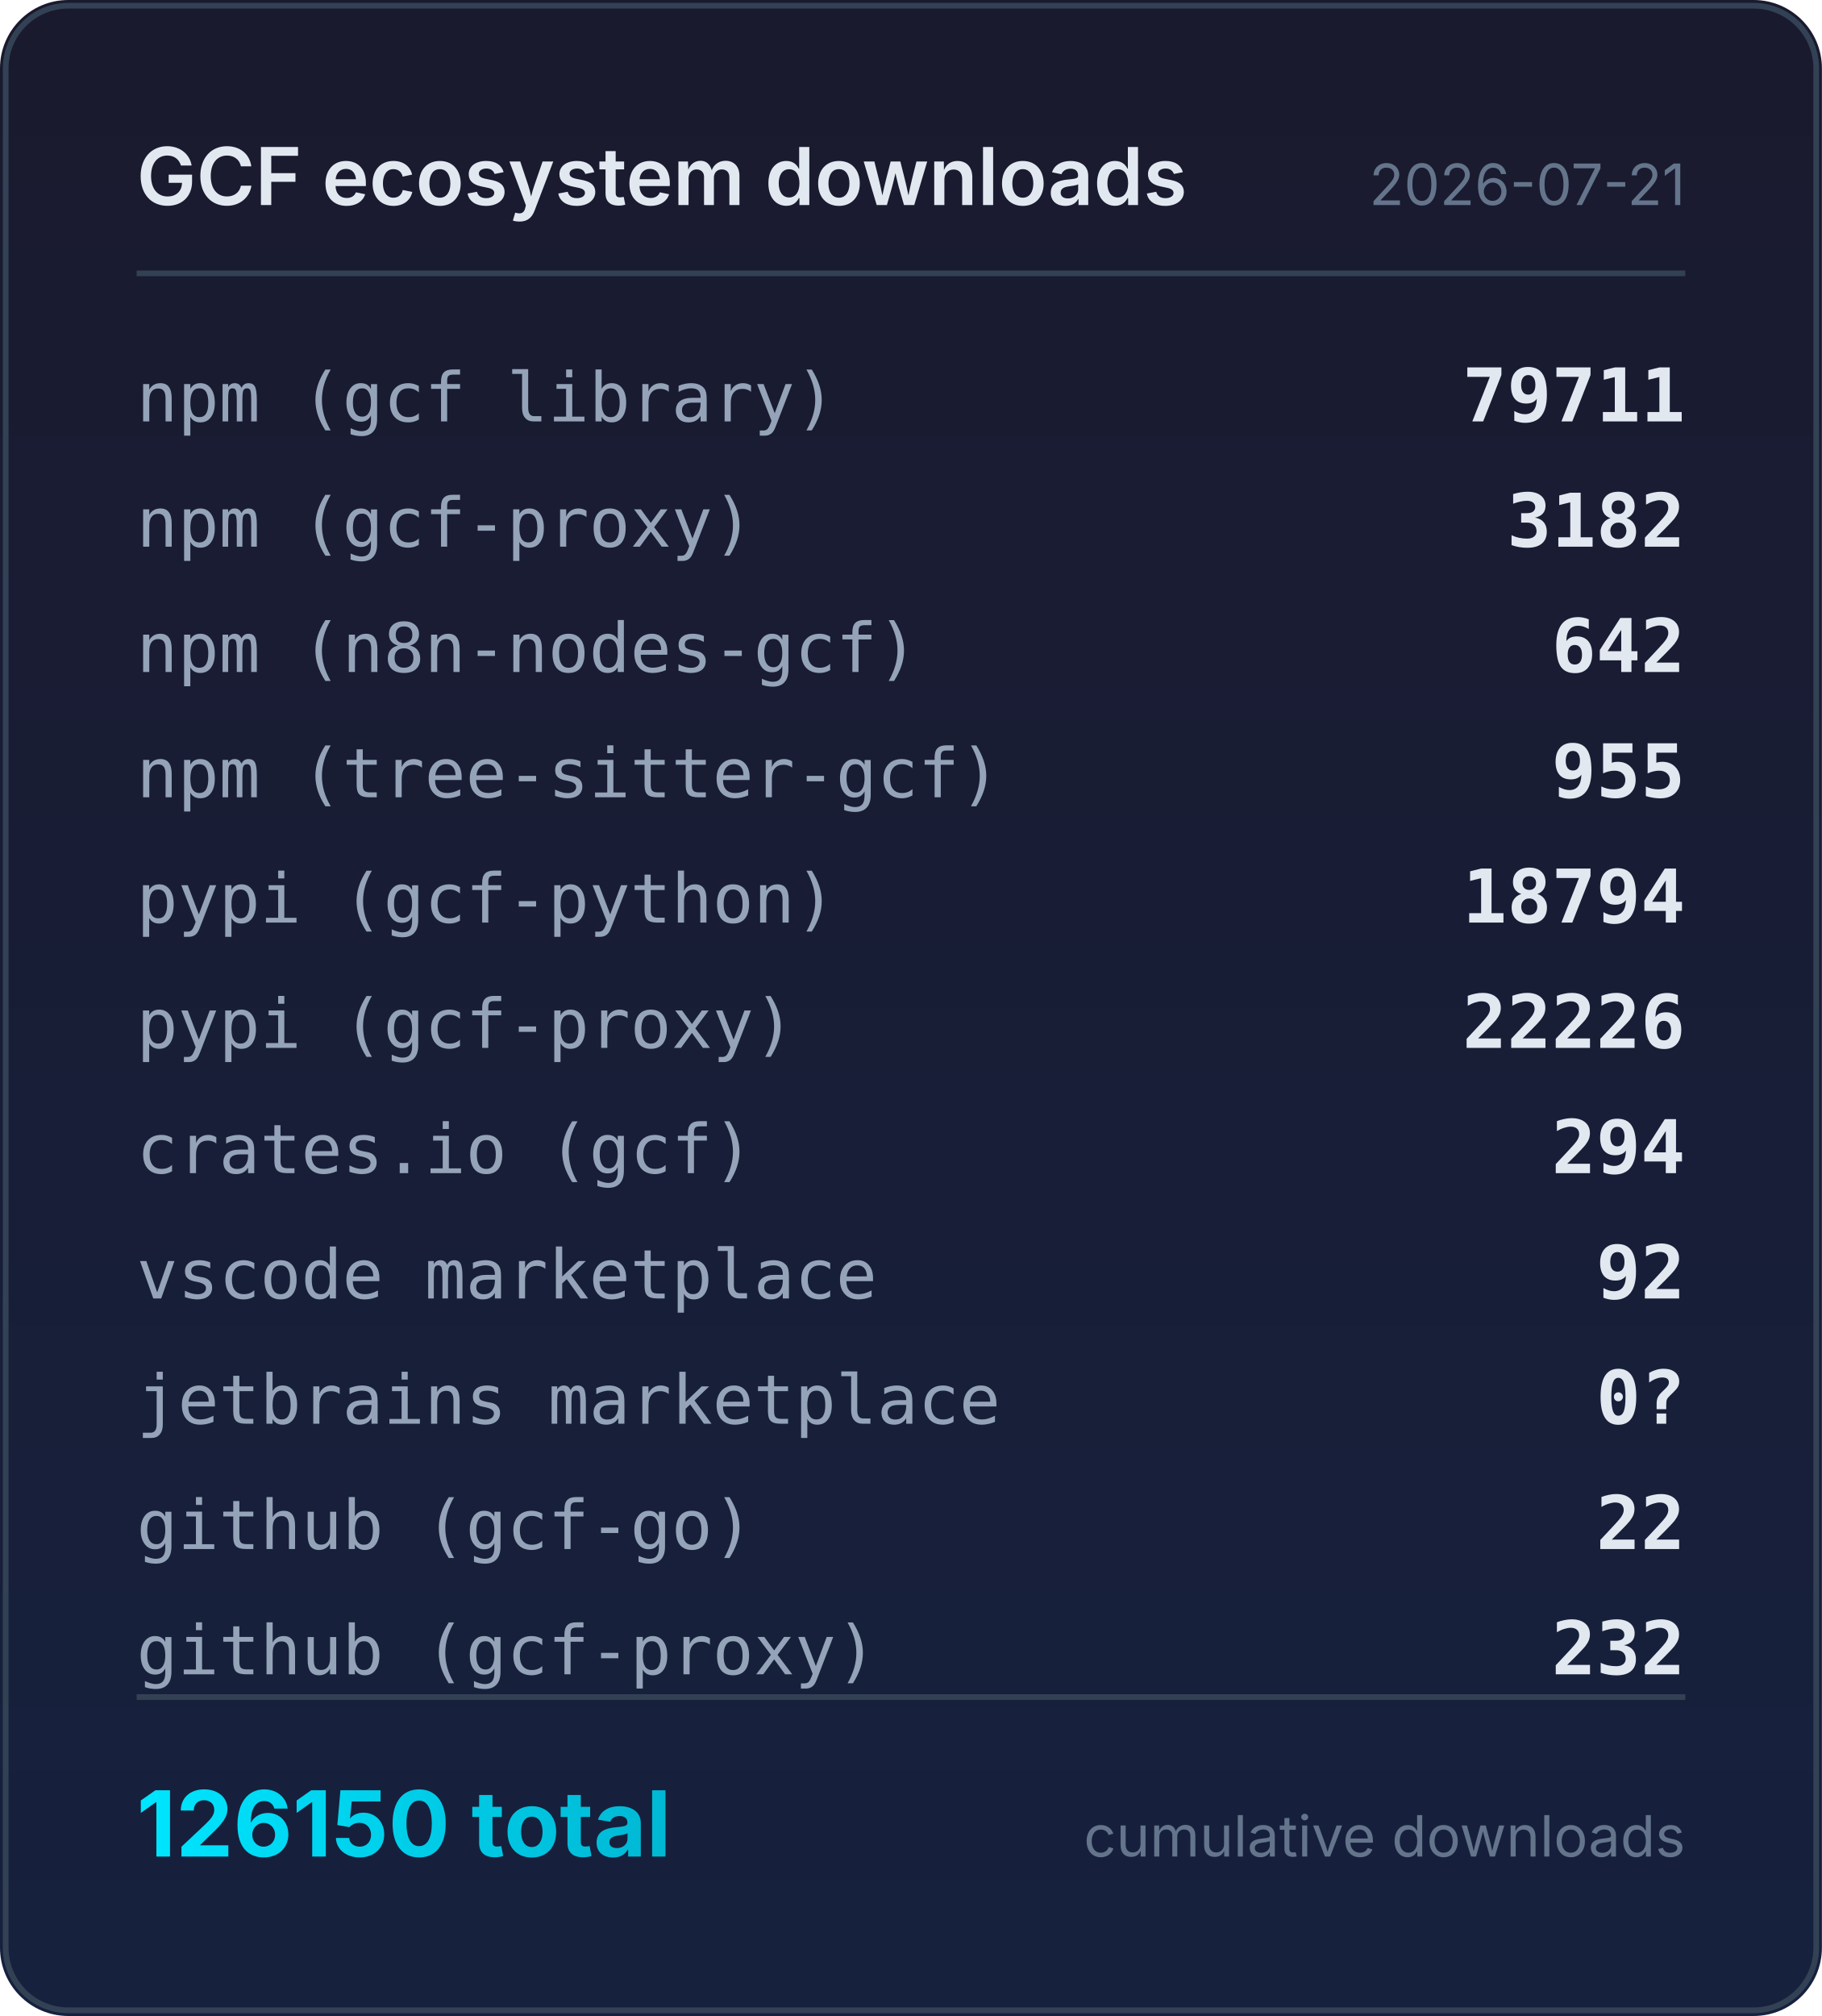
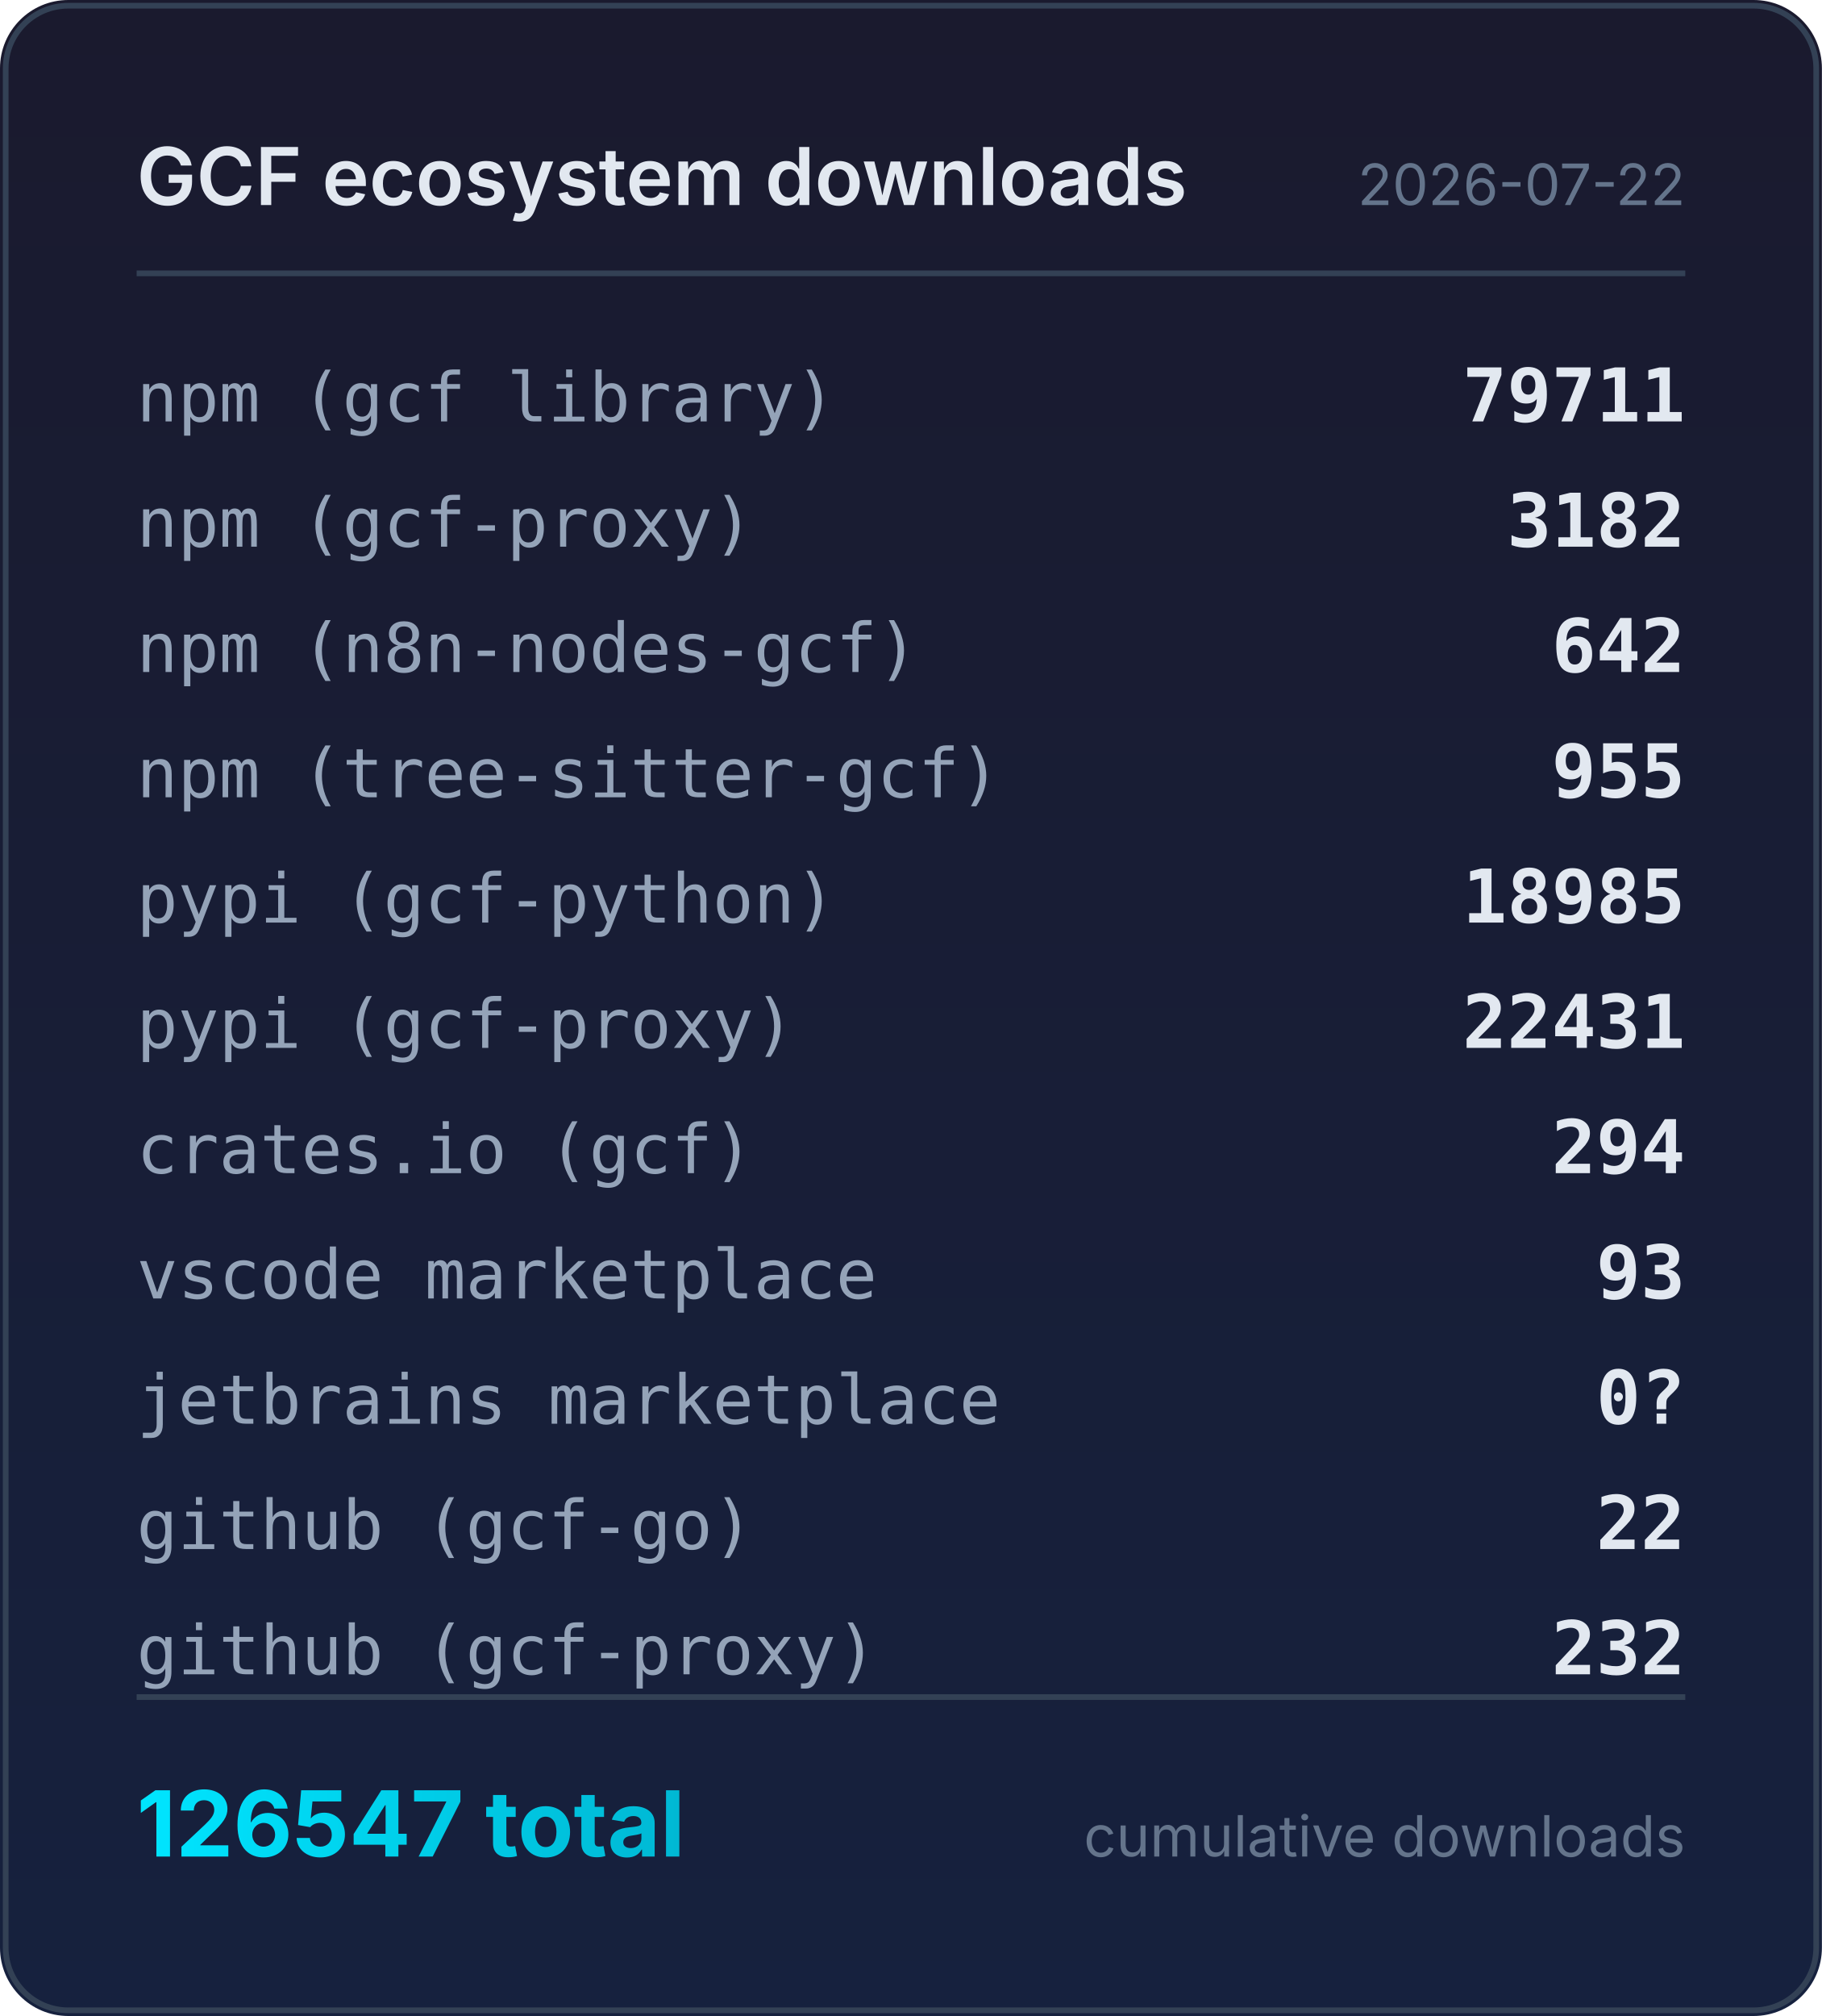
<svg xmlns="http://www.w3.org/2000/svg" width="320" height="354" viewBox="0 0 320 354">
  <defs>
    <linearGradient id="bg" x1="0" y1="0" x2="0" y2="1">
      <stop offset="0%" stop-color="#1a1a2e" />
      <stop offset="100%" stop-color="#16213e" />
    </linearGradient>
    <linearGradient id="accent" x1="0" y1="0" x2="1" y2="0">
      <stop offset="0%" stop-color="#00e5ff" />
      <stop offset="100%" stop-color="#00b8d4" />
    </linearGradient>
  </defs>
  <rect width="320" height="354" rx="12" fill="url(#bg)" />
  <rect x="1" y="1" width="318" height="352" rx="11" fill="none" stroke="#334155" stroke-width="1" />
  <text x="24" y="36" fill="#e2e8f0" font-family="system-ui,-apple-system,sans-serif" font-size="14" font-weight="600">GCF ecosystem downloads</text>
-   <text x="296" y="36" fill="#64748b" font-family="system-ui,-apple-system,sans-serif" font-size="10" text-anchor="end">2026-07-21</text>
+   <text x="296" y="36" fill="#64748b" font-family="system-ui,-apple-system,sans-serif" font-size="10" text-anchor="end">2026-07-22</text>
  <line x1="24" y1="48" x2="296" y2="48" stroke="#334155" stroke-width="1" />
  <text x="24" y="74" fill="#94a3b8" font-family="ui-monospace,monospace" font-size="12">npm (gcf library)</text>
  <text x="296" y="74" fill="#e2e8f0" font-family="ui-monospace,monospace" font-size="13" font-weight="600" text-anchor="end">79711</text>
  <text x="24" y="96" fill="#94a3b8" font-family="ui-monospace,monospace" font-size="12">npm (gcf-proxy)</text>
  <text x="296" y="96" fill="#e2e8f0" font-family="ui-monospace,monospace" font-size="13" font-weight="600" text-anchor="end">3182</text>
  <text x="24" y="118" fill="#94a3b8" font-family="ui-monospace,monospace" font-size="12">npm (n8n-nodes-gcf)</text>
  <text x="296" y="118" fill="#e2e8f0" font-family="ui-monospace,monospace" font-size="13" font-weight="600" text-anchor="end">642</text>
  <text x="24" y="140" fill="#94a3b8" font-family="ui-monospace,monospace" font-size="12">npm (tree-sitter-gcf)</text>
  <text x="296" y="140" fill="#e2e8f0" font-family="ui-monospace,monospace" font-size="13" font-weight="600" text-anchor="end">955</text>
  <text x="24" y="162" fill="#94a3b8" font-family="ui-monospace,monospace" font-size="12">pypi (gcf-python)</text>
-   <text x="296" y="162" fill="#e2e8f0" font-family="ui-monospace,monospace" font-size="13" font-weight="600" text-anchor="end">18794</text>
+   <text x="296" y="162" fill="#e2e8f0" font-family="ui-monospace,monospace" font-size="13" font-weight="600" text-anchor="end">18985</text>
  <text x="24" y="184" fill="#94a3b8" font-family="ui-monospace,monospace" font-size="12">pypi (gcf-proxy)</text>
-   <text x="296" y="184" fill="#e2e8f0" font-family="ui-monospace,monospace" font-size="13" font-weight="600" text-anchor="end">22226</text>
+   <text x="296" y="184" fill="#e2e8f0" font-family="ui-monospace,monospace" font-size="13" font-weight="600" text-anchor="end">22431</text>
  <text x="24" y="206" fill="#94a3b8" font-family="ui-monospace,monospace" font-size="12">crates.io (gcf)</text>
  <text x="296" y="206" fill="#e2e8f0" font-family="ui-monospace,monospace" font-size="13" font-weight="600" text-anchor="end">294</text>
  <text x="24" y="228" fill="#94a3b8" font-family="ui-monospace,monospace" font-size="12">vscode marketplace</text>
-   <text x="296" y="228" fill="#e2e8f0" font-family="ui-monospace,monospace" font-size="13" font-weight="600" text-anchor="end">92</text>
+   <text x="296" y="228" fill="#e2e8f0" font-family="ui-monospace,monospace" font-size="13" font-weight="600" text-anchor="end">93</text>
  <text x="24" y="250" fill="#94a3b8" font-family="ui-monospace,monospace" font-size="12">jetbrains marketplace</text>
  <text x="296" y="250" fill="#e2e8f0" font-family="ui-monospace,monospace" font-size="13" font-weight="600" text-anchor="end">0?</text>
  <text x="24" y="272" fill="#94a3b8" font-family="ui-monospace,monospace" font-size="12">github (gcf-go)</text>
  <text x="296" y="272" fill="#e2e8f0" font-family="ui-monospace,monospace" font-size="13" font-weight="600" text-anchor="end">22</text>
  <text x="24" y="294" fill="#94a3b8" font-family="ui-monospace,monospace" font-size="12">github (gcf-proxy)</text>
  <text x="296" y="294" fill="#e2e8f0" font-family="ui-monospace,monospace" font-size="13" font-weight="600" text-anchor="end">232</text>
  <line x1="24" y1="298" x2="296" y2="298" stroke="#334155" stroke-width="1" />
-   <text x="24" y="326" fill="url(#accent)" font-family="system-ui,-apple-system,sans-serif" font-size="16" font-weight="700">126150 total</text>
+   <text x="24" y="326" fill="url(#accent)" font-family="system-ui,-apple-system,sans-serif" font-size="16" font-weight="700">126547 total</text>
  <text x="296" y="326" fill="#64748b" font-family="system-ui,-apple-system,sans-serif" font-size="10" text-anchor="end">cumulative downloads</text>
</svg>
